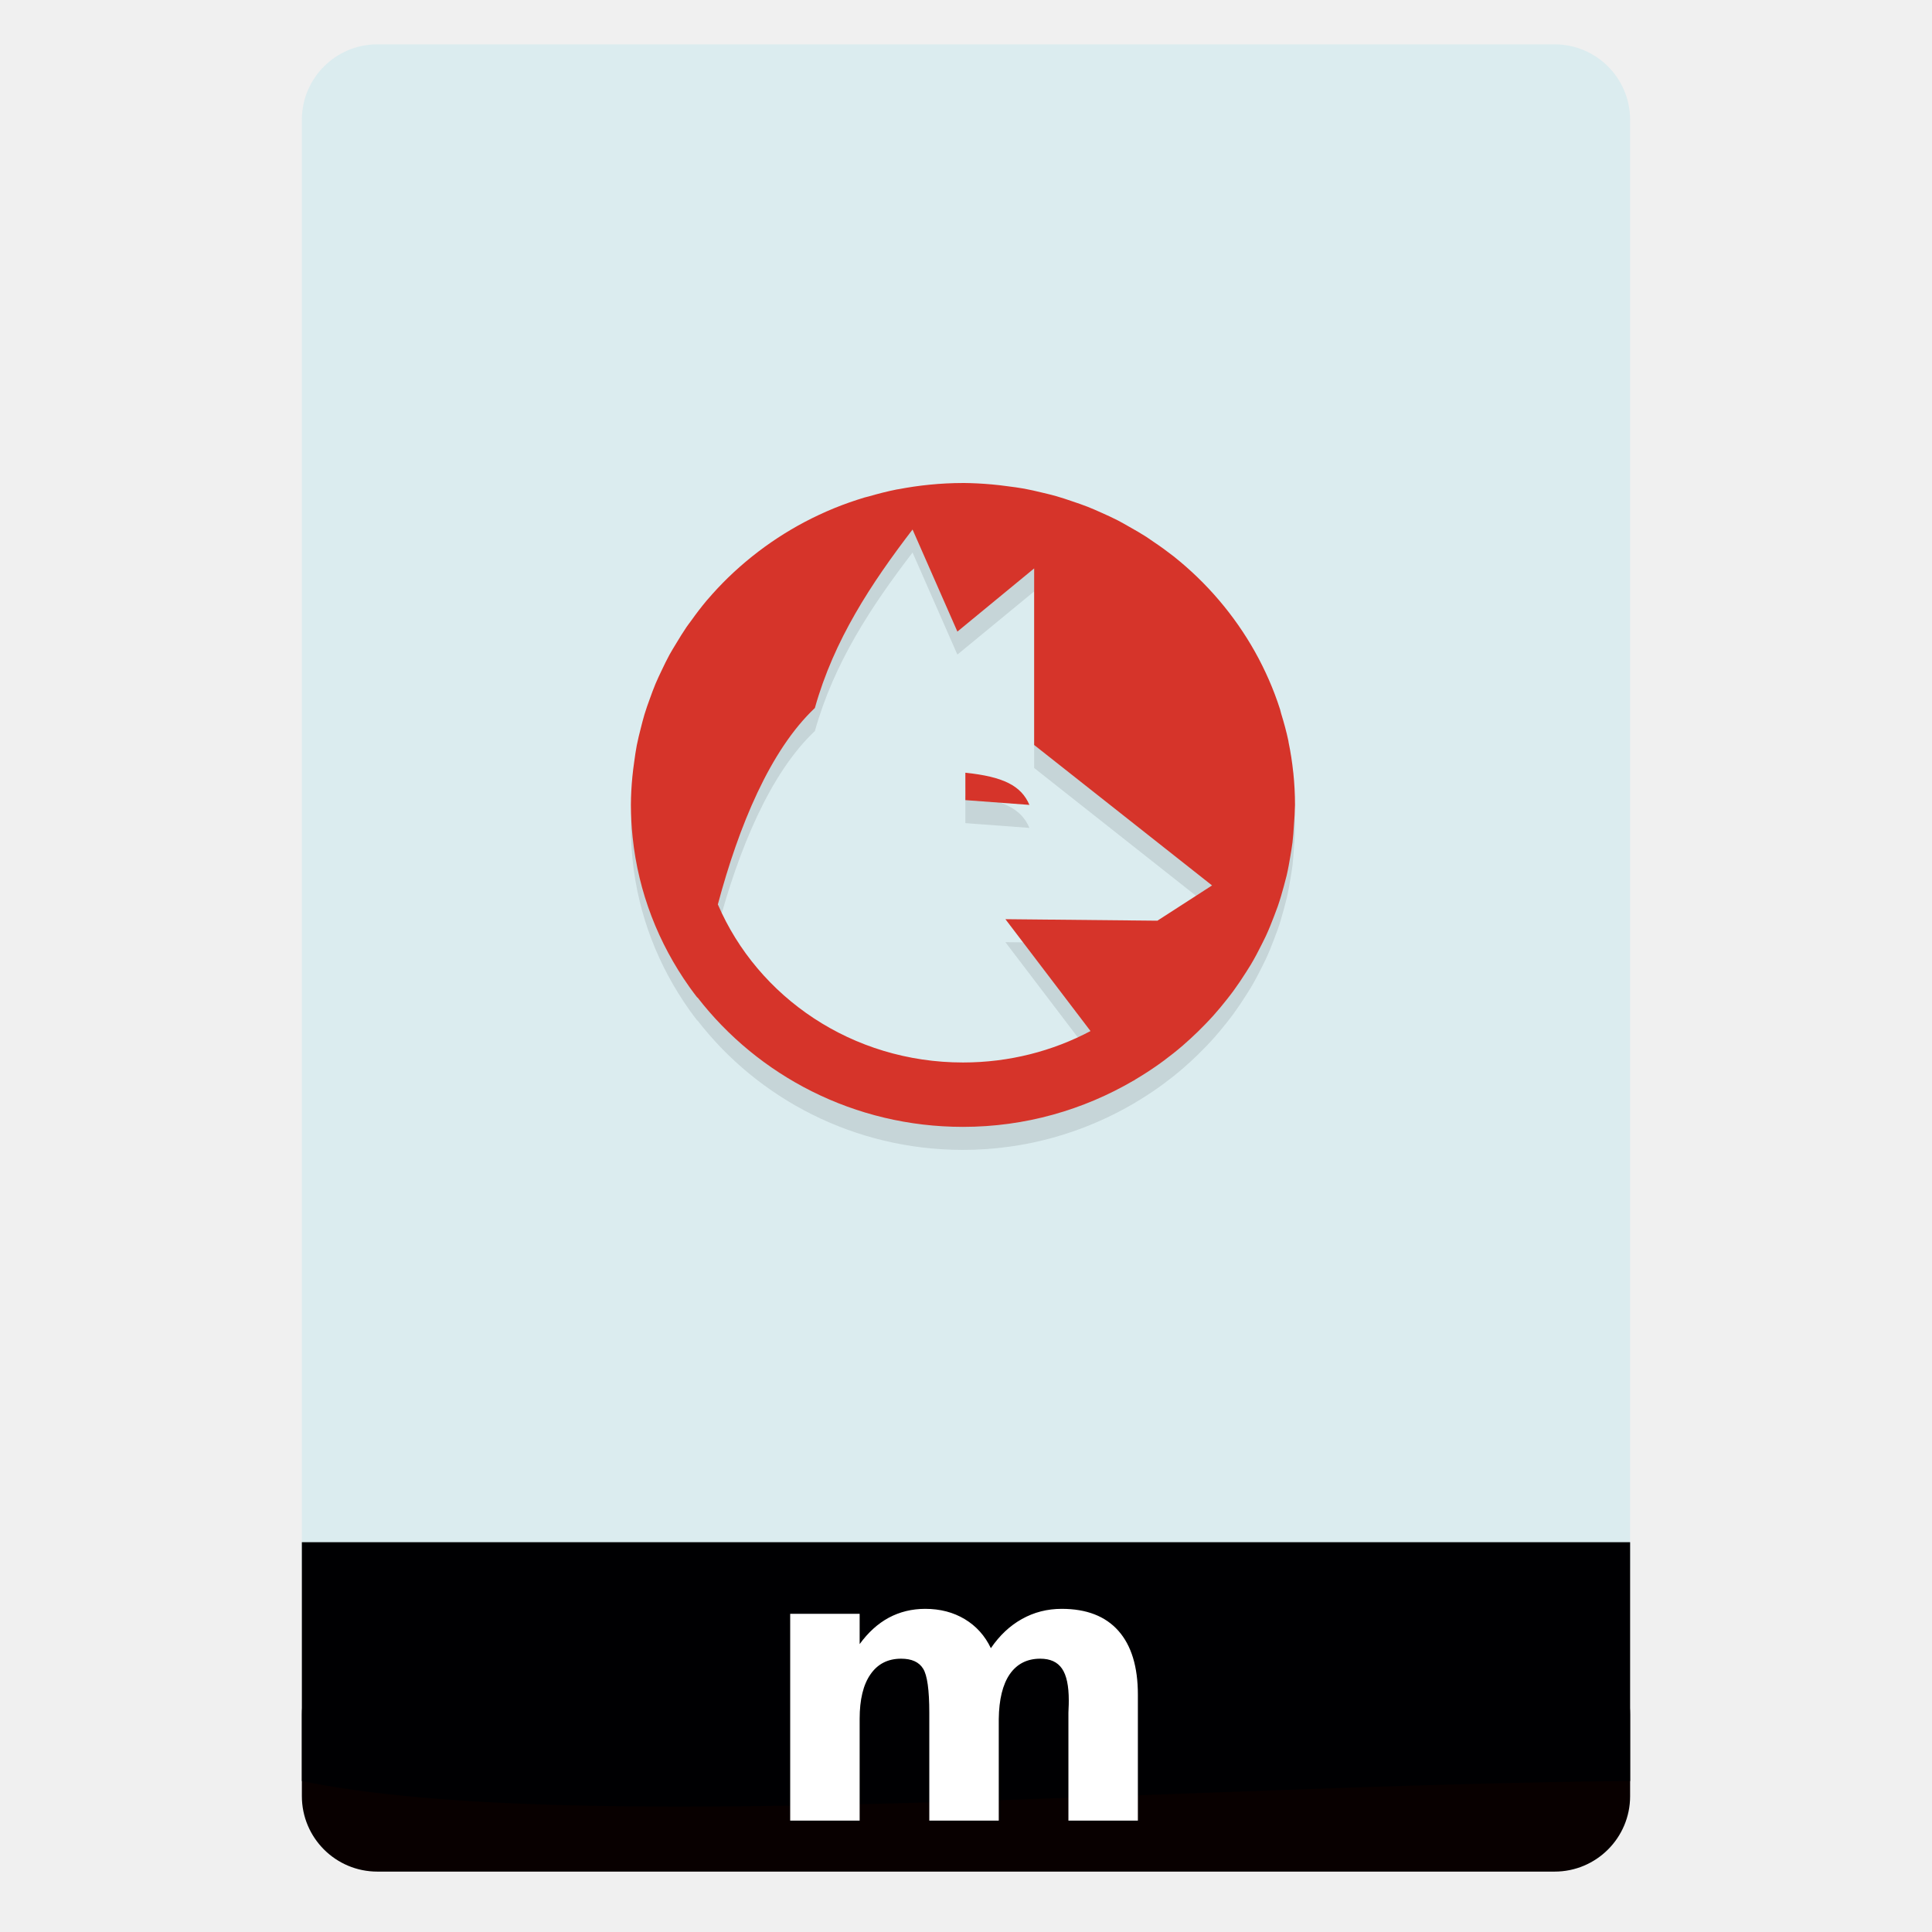
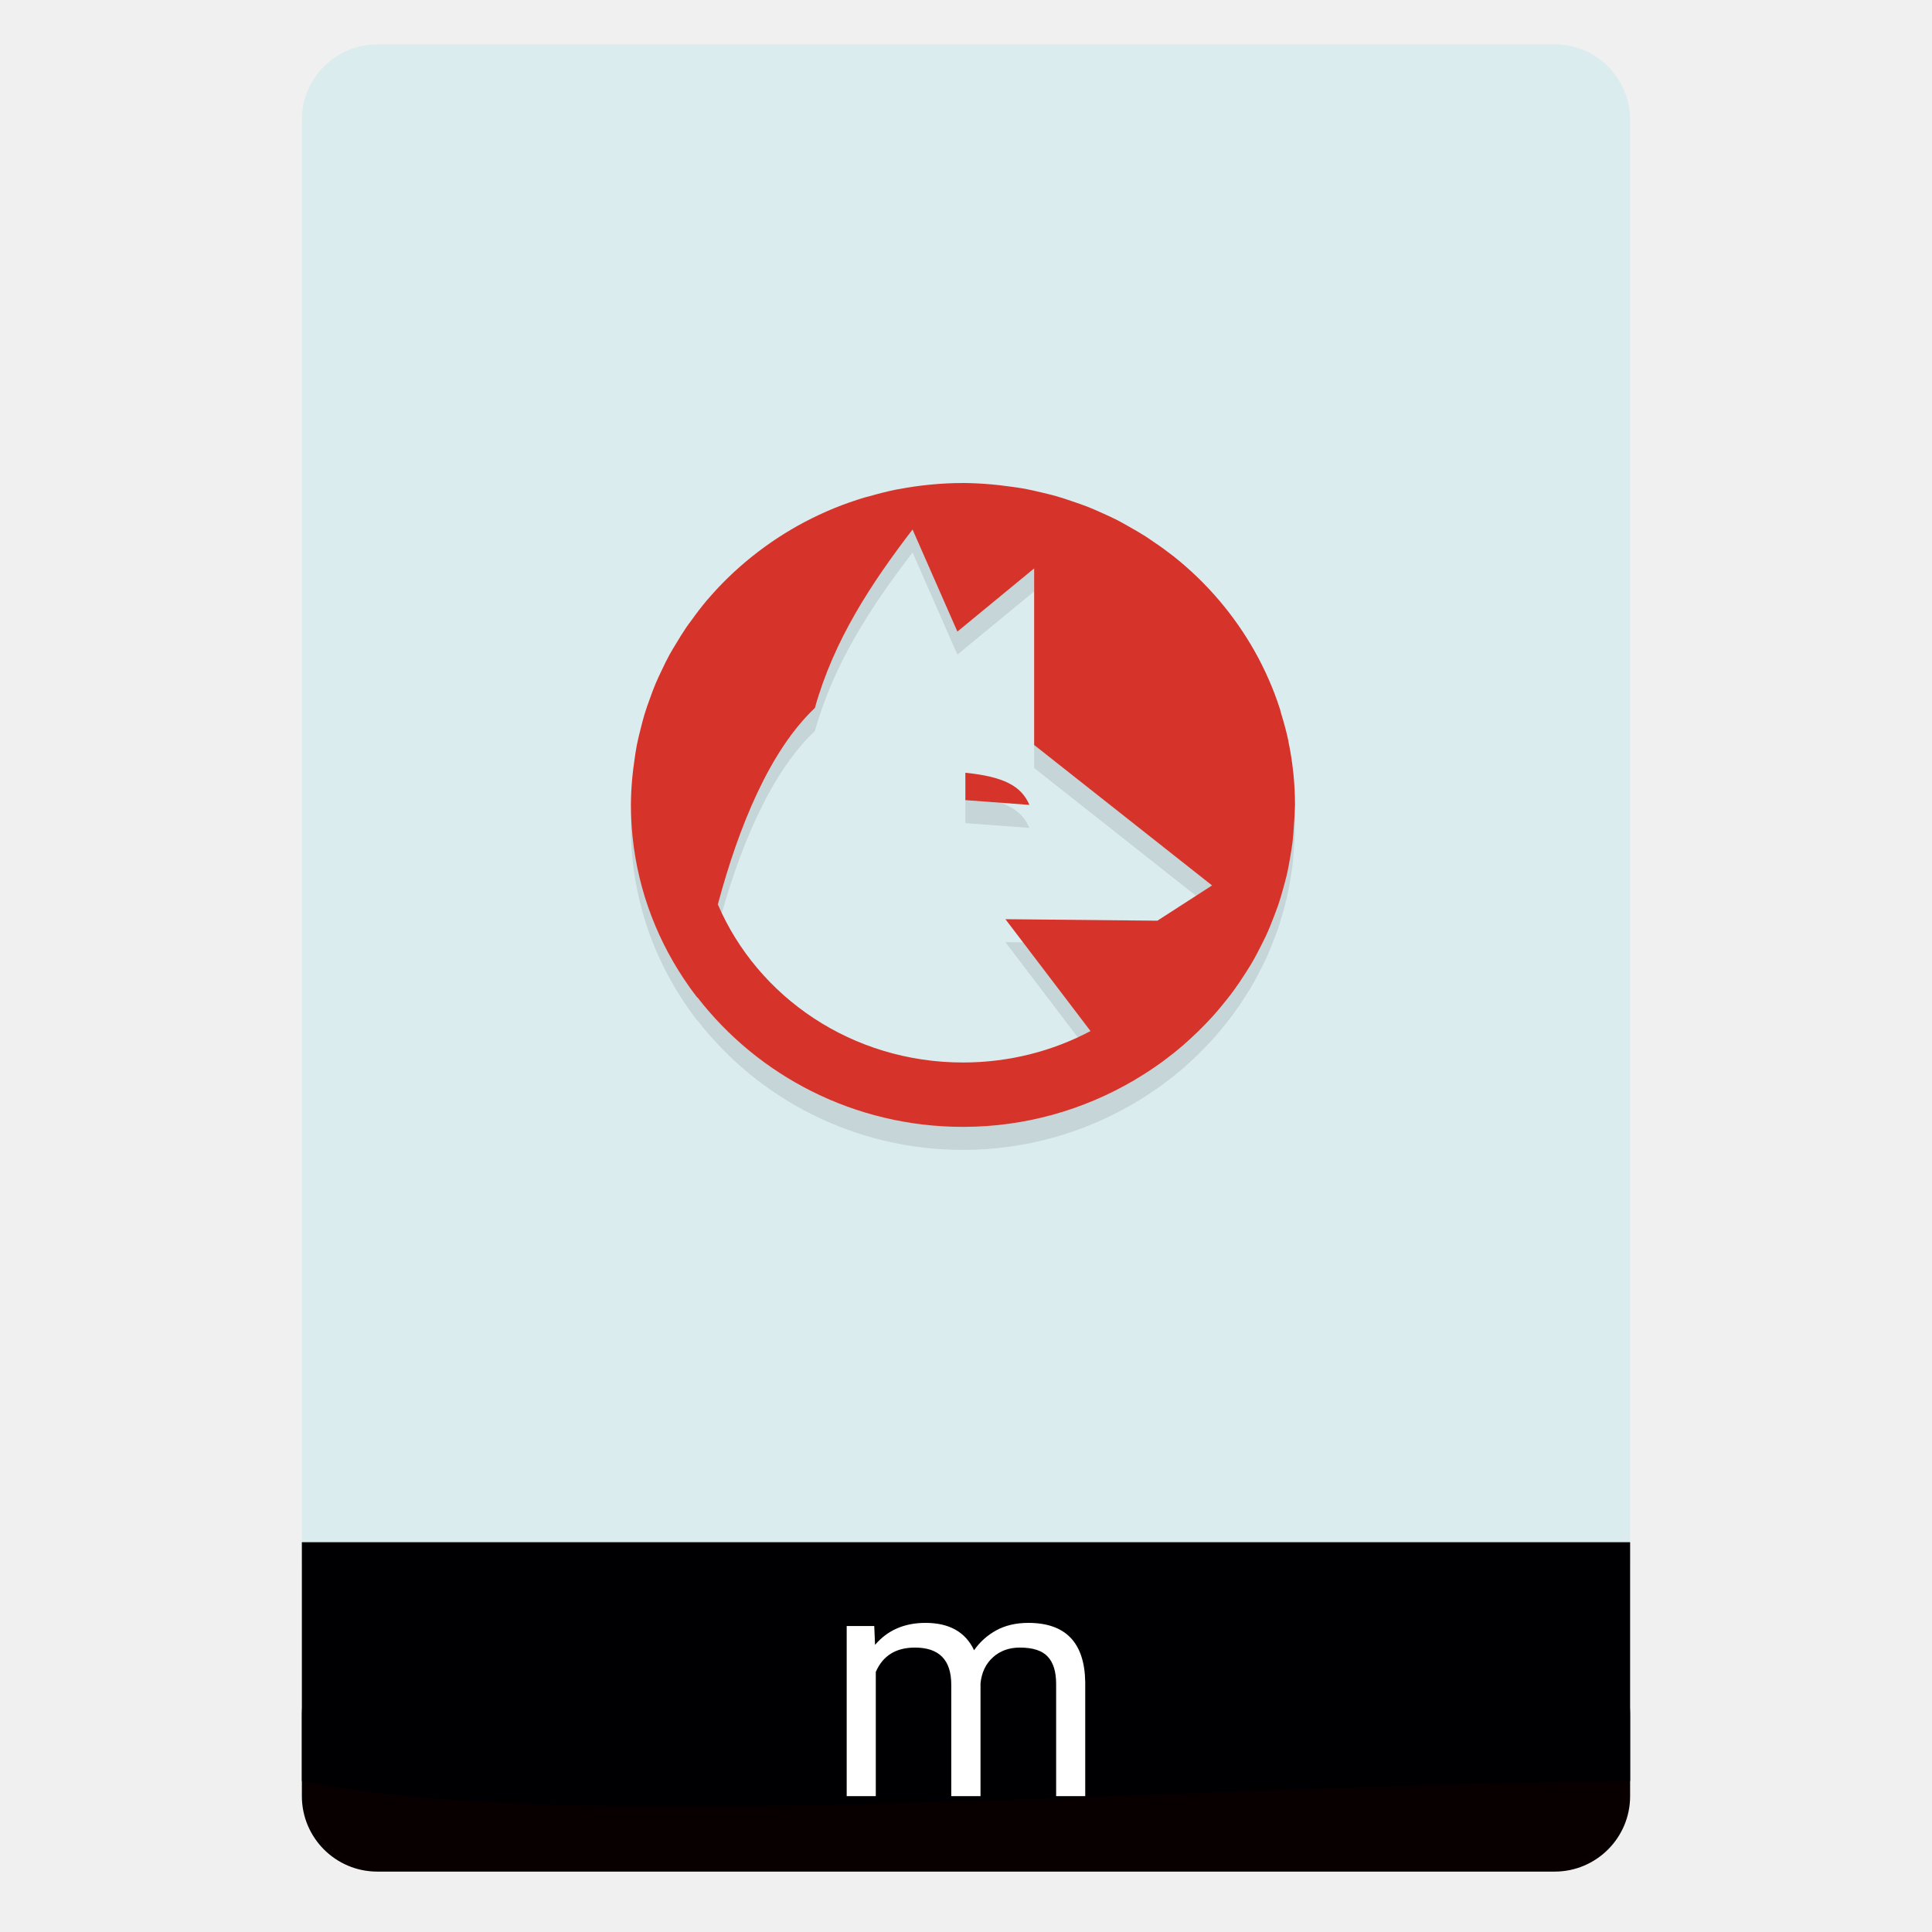
<svg xmlns="http://www.w3.org/2000/svg" height="64" viewBox="0 0 64 64" width="64" version="1.1" id="svg33">
  <defs id="defs37">
    <font horiz-adv-x="1024" id="font956">
      <font-face units-per-em="1024" id="font-face958" font-family="SVGFont 1" />
      <missing-glyph d="M0,0h1000v1024h-1000z" id="missing-glyph960" />
    </font>
    <font horiz-adv-x="1024" id="font962">
      <font-face units-per-em="1024" id="font-face964" font-family="SVGFont 2" />
      <missing-glyph d="M0,0h1000v1024h-1000z" id="missing-glyph966" />
    </font>
  </defs>
  <linearGradient id="a" gradientTransform="matrix(1.07499 0 0 1.02929 56.68895 -.015285)" gradientUnits="userSpaceOnUse" x1="-74.929" x2="-75.26" y1="52.199" y2="2.356">
    <stop offset="0" stop-color="#2aaa76" id="stop2" />
    <stop offset="1" stop-color="#3ec380" id="stop4" />
  </linearGradient>
  <g transform="translate(56.39177,-0.176777)" id="g31">
    <rect height="7.699" ry="2.5" width="44" x="-46.392" y="54.477" id="rect7" style="fill:#080000;fill-opacity:1" />
    <rect height="52.832" ry="2.5" width="44" x="-46.392" y="1.646" id="rect9" style="fill:#dbecef;fill-opacity:1" />
    <path d="m -46.392,51.264 h 44 v 7.912 c -15.074,0.13 -35.119,1.84 -44,0 z" id="path11" style="fill:#000002;fill-opacity:1" />
    <g id="g1130">
-       <g aria-label="m" transform="scale(1.022257,0.9782274)" style="font-style:normal;font-weight:normal;font-size:12.804px;line-height:1.25;font-family:sans-serif;letter-spacing:0px;word-spacing:0px;fill:#000000;fill-opacity:1;stroke:none;stroke-width:2.401" id="text1142">
-         <path d="m -23.055,55.994 q 0.425,-0.65 1.007,-0.988 0.588,-0.344 1.288,-0.344 1.207,0 1.838,0.744 0.631,0.744 0.631,2.163 v 4.264 h -2.251 v -3.651 q 0.006,-0.081 0.006,-0.169 0.006,-0.088 0.006,-0.25 0,-0.744 -0.219,-1.075 -0.219,-0.338 -0.706,-0.338 -0.638,0 -0.988,0.525 -0.344,0.525 -0.356,1.519 v 3.439 h -2.251 v -3.651 q 0,-1.163 -0.2,-1.494 -0.2,-0.338 -0.713,-0.338 -0.644,0 -0.994,0.531 -0.35,0.525 -0.35,1.507 v 3.445 h -2.251 v -7.002 h 2.251 v 1.025 q 0.413,-0.594 0.944,-0.894 0.538,-0.3 1.182,-0.3 0.725,0 1.282,0.35 0.556,0.35 0.844,0.982 z" style="font-style:normal;font-variant:normal;font-weight:bold;font-stretch:normal;font-family:sans-serif;-inkscape-font-specification:'sans-serif Bold';fill:#ffffff;fill-opacity:1;stroke-width:2.401" id="path1144" />
-       </g>
      <path style="display:inline;opacity:0.1;stroke-width:0.774" d="m -24.492,16.939 c -0.37,7.13e-4 -0.739,0.019 -1.106,0.056 -0.35,0.034 -0.694,0.085 -1.033,0.15 -0.015,0.002 -0.03,0.004 -0.045,0.006 -0.319,0.063 -0.631,0.144 -0.939,0.233 -0.044,0.011 -0.087,0.022 -0.131,0.033 -0.348,0.105 -0.688,0.224 -1.021,0.36 -0.328,0.135 -0.649,0.285 -0.963,0.45 -0.621,0.328 -1.208,0.713 -1.753,1.15 -0.272,0.218 -0.533,0.448 -0.782,0.689 -0.238,0.231 -0.464,0.472 -0.679,0.723 -0.013,0.015 -0.026,0.029 -0.039,0.044 -0.174,0.208 -0.339,0.423 -0.496,0.644 -0.056,0.077 -0.114,0.151 -0.168,0.229 -0.119,0.177 -0.233,0.358 -0.342,0.542 -0.076,0.127 -0.155,0.251 -0.226,0.381 -0.088,0.165 -0.172,0.333 -0.251,0.502 -0.074,0.154 -0.147,0.307 -0.213,0.464 -0.066,0.161 -0.127,0.323 -0.185,0.487 -0.063,0.172 -0.125,0.344 -0.178,0.521 -0.045,0.155 -0.087,0.31 -0.125,0.467 -0.047,0.186 -0.094,0.371 -0.131,0.56 -0.033,0.179 -0.061,0.359 -0.084,0.539 -0.023,0.167 -0.047,0.334 -0.062,0.504 -0.03,0.309 -0.047,0.619 -0.049,0.929 7.35e-4,0.358 0.02,0.716 0.058,1.073 0.189,1.822 0.855,3.51 1.873,4.947 0.009,0.013 0.019,0.026 0.028,0.04 0.079,0.11 0.16,0.218 0.243,0.325 5.84e-4,-0.003 0.002,-0.007 0.002,-0.01 2.009,2.598 5.199,4.291 8.796,4.291 2.066,0 3.994,-0.565 5.648,-1.531 l 0.002,0.002 c 0.022,-0.015 0.044,-0.029 0.067,-0.044 0.262,-0.156 0.517,-0.32 0.765,-0.496 0.057,-0.04 0.114,-0.081 0.17,-0.123 0.217,-0.161 0.428,-0.328 0.632,-0.504 0.083,-0.072 0.164,-0.145 0.245,-0.219 0.17,-0.155 0.335,-0.316 0.494,-0.481 0.095,-0.098 0.188,-0.197 0.279,-0.298 0.15,-0.168 0.293,-0.34 0.432,-0.517 0.076,-0.095 0.151,-0.192 0.223,-0.29 0.146,-0.199 0.283,-0.404 0.415,-0.612 0.055,-0.085 0.109,-0.17 0.161,-0.256 0.131,-0.22 0.251,-0.447 0.365,-0.677 0.045,-0.088 0.089,-0.176 0.131,-0.265 0.103,-0.221 0.194,-0.448 0.281,-0.677 0.043,-0.108 0.083,-0.217 0.122,-0.327 0.076,-0.221 0.141,-0.446 0.202,-0.673 0.032,-0.114 0.062,-0.229 0.09,-0.344 0.05,-0.215 0.088,-0.433 0.125,-0.652 0.025,-0.144 0.047,-0.288 0.067,-0.433 0.023,-0.188 0.035,-0.378 0.047,-0.569 0.02,-0.227 0.032,-0.454 0.037,-0.681 0,-0.36 -0.02,-0.714 -0.056,-1.064 l -0.002,-0.008 c -0.035,-0.339 -0.087,-0.673 -0.155,-1.002 -0.003,-0.014 -0.003,-0.029 -0.006,-0.044 -0.065,-0.309 -0.149,-0.611 -0.241,-0.91 -0.012,-0.04 -0.019,-0.083 -0.032,-0.123 l -0.004,-0.015 c -0.107,-0.334 -0.23,-0.66 -0.37,-0.979 -0.139,-0.318 -0.294,-0.63 -0.464,-0.933 -0.338,-0.602 -0.735,-1.171 -1.186,-1.7 -0.224,-0.264 -0.462,-0.517 -0.711,-0.758 -0.238,-0.23 -0.487,-0.45 -0.746,-0.658 -0.012,-0.01 -0.024,-0.021 -0.037,-0.031 -0.003,-0.002 -0.006,-0.004 -0.009,-0.006 -0.215,-0.168 -0.436,-0.329 -0.664,-0.481 -0.079,-0.054 -0.156,-0.11 -0.236,-0.162 -0.183,-0.116 -0.369,-0.226 -0.559,-0.331 -0.131,-0.074 -0.259,-0.15 -0.393,-0.219 -0.17,-0.086 -0.343,-0.167 -0.518,-0.244 -0.158,-0.071 -0.317,-0.142 -0.479,-0.206 -0.166,-0.064 -0.334,-0.123 -0.503,-0.179 -0.178,-0.061 -0.355,-0.121 -0.537,-0.173 -0.159,-0.044 -0.32,-0.084 -0.481,-0.121 -0.192,-0.046 -0.383,-0.091 -0.578,-0.127 -0.185,-0.032 -0.37,-0.059 -0.556,-0.081 -0.173,-0.023 -0.345,-0.046 -0.52,-0.06 -0.319,-0.029 -0.638,-0.045 -0.958,-0.048 z m -1.671,1.539 1.486,3.383 2.543,-2.093 v 5.849 l 5.893,4.653 -1.811,1.168 -5.034,-0.05 2.819,3.706 c -1.253,0.663 -2.691,1.041 -4.224,1.041 -3.667,0 -6.796,-2.156 -8.121,-5.236 0.694,-2.598 1.73,-5.107 3.214,-6.507 0.633,-2.259 1.869,-4.129 3.236,-5.913 z m 1.75,8.058 7.86e-4,0.908 2.121,0.158 c -0.273,-0.639 -0.866,-0.934 -2.121,-1.066 z" id="path12" />
      <path style="display:inline;fill:#d6342a;stroke-width:0.774" d="m -24.492,16.177 c -0.37,7.13e-4 -0.739,0.019 -1.106,0.056 -0.35,0.034 -0.694,0.085 -1.033,0.15 -0.015,0.002 -0.03,0.004 -0.045,0.006 -0.319,0.063 -0.631,0.144 -0.939,0.233 -0.044,0.011 -0.087,0.022 -0.131,0.033 -0.348,0.105 -0.688,0.224 -1.021,0.36 -0.328,0.135 -0.649,0.285 -0.963,0.45 -0.621,0.328 -1.208,0.713 -1.753,1.15 -0.272,0.218 -0.533,0.448 -0.782,0.689 -0.238,0.231 -0.464,0.472 -0.679,0.723 -0.013,0.015 -0.026,0.029 -0.039,0.044 -0.174,0.208 -0.339,0.423 -0.496,0.644 -0.056,0.077 -0.114,0.151 -0.168,0.229 -0.119,0.177 -0.233,0.358 -0.342,0.542 -0.076,0.127 -0.155,0.251 -0.226,0.381 -0.088,0.165 -0.172,0.333 -0.251,0.502 -0.074,0.154 -0.147,0.307 -0.213,0.464 -0.066,0.161 -0.127,0.323 -0.185,0.487 -0.063,0.172 -0.125,0.344 -0.178,0.521 -0.045,0.155 -0.087,0.31 -0.125,0.467 -0.047,0.186 -0.094,0.371 -0.131,0.56 -0.033,0.179 -0.061,0.359 -0.084,0.539 -0.023,0.167 -0.047,0.334 -0.062,0.504 -0.03,0.309 -0.047,0.619 -0.049,0.929 7.35e-4,0.358 0.02,0.716 0.058,1.073 0.189,1.822 0.855,3.51 1.873,4.947 0.009,0.013 0.019,0.026 0.028,0.04 0.079,0.11 0.16,0.218 0.243,0.325 5.84e-4,-0.003 0.002,-0.007 0.002,-0.01 2.009,2.598 5.199,4.291 8.796,4.291 2.066,0 3.994,-0.565 5.648,-1.531 l 0.002,0.002 c 0.022,-0.015 0.044,-0.029 0.067,-0.044 0.262,-0.156 0.517,-0.32 0.765,-0.496 0.057,-0.04 0.114,-0.081 0.17,-0.123 0.217,-0.161 0.428,-0.328 0.632,-0.504 0.083,-0.072 0.164,-0.145 0.245,-0.219 0.17,-0.155 0.335,-0.316 0.494,-0.481 0.095,-0.098 0.188,-0.197 0.279,-0.298 0.15,-0.168 0.293,-0.34 0.432,-0.517 0.076,-0.095 0.151,-0.192 0.223,-0.29 0.146,-0.199 0.283,-0.404 0.415,-0.612 0.055,-0.085 0.109,-0.17 0.161,-0.256 0.131,-0.22 0.251,-0.447 0.365,-0.677 0.045,-0.088 0.089,-0.176 0.131,-0.265 0.103,-0.221 0.194,-0.448 0.281,-0.677 0.043,-0.108 0.083,-0.217 0.122,-0.327 0.076,-0.221 0.141,-0.446 0.202,-0.673 0.032,-0.114 0.062,-0.229 0.09,-0.344 0.05,-0.215 0.088,-0.433 0.125,-0.652 0.025,-0.144 0.047,-0.288 0.067,-0.433 0.023,-0.188 0.035,-0.378 0.047,-0.569 0.02,-0.227 0.032,-0.454 0.037,-0.681 0,-0.36 -0.02,-0.714 -0.056,-1.064 l -0.002,-0.008 c -0.035,-0.339 -0.087,-0.673 -0.155,-1.002 -0.003,-0.014 -0.003,-0.029 -0.006,-0.044 -0.065,-0.309 -0.149,-0.611 -0.241,-0.91 -0.012,-0.04 -0.019,-0.083 -0.032,-0.123 l -0.004,-0.015 c -0.107,-0.334 -0.23,-0.66 -0.37,-0.979 -0.139,-0.318 -0.294,-0.63 -0.464,-0.933 -0.338,-0.602 -0.735,-1.171 -1.186,-1.7 -0.224,-0.264 -0.462,-0.517 -0.711,-0.758 -0.238,-0.23 -0.487,-0.45 -0.746,-0.658 -0.012,-0.01 -0.024,-0.021 -0.037,-0.031 -0.003,-0.002 -0.006,-0.004 -0.009,-0.006 -0.215,-0.168 -0.436,-0.329 -0.664,-0.481 -0.079,-0.054 -0.156,-0.11 -0.236,-0.162 -0.183,-0.116 -0.369,-0.226 -0.559,-0.331 -0.131,-0.074 -0.259,-0.15 -0.393,-0.219 -0.17,-0.086 -0.343,-0.167 -0.518,-0.244 -0.158,-0.071 -0.317,-0.142 -0.479,-0.206 -0.166,-0.064 -0.334,-0.123 -0.503,-0.179 -0.178,-0.061 -0.355,-0.121 -0.537,-0.173 -0.159,-0.044 -0.32,-0.084 -0.481,-0.121 -0.192,-0.046 -0.383,-0.091 -0.578,-0.127 -0.185,-0.032 -0.37,-0.059 -0.556,-0.081 -0.173,-0.023 -0.345,-0.046 -0.52,-0.06 -0.319,-0.029 -0.638,-0.045 -0.958,-0.048 z m -1.671,1.539 1.486,3.383 2.543,-2.093 v 5.849 l 5.893,4.653 -1.811,1.168 -5.034,-0.05 2.819,3.706 c -1.253,0.663 -2.691,1.041 -4.224,1.041 -3.667,0 -6.796,-2.156 -8.121,-5.236 0.694,-2.598 1.73,-5.107 3.214,-6.507 0.633,-2.259 1.869,-4.129 3.236,-5.913 z m 1.75,8.058 7.86e-4,0.908 2.121,0.158 c -0.273,-0.639 -0.866,-0.934 -2.121,-1.066 z" id="path14-8" />
+       <g aria-label="m" style="font-style:normal;font-variant:normal;font-weight:normal;font-stretch:normal;font-size:40px;line-height:1.25;font-family:Roboto;-inkscape-font-specification:Roboto;letter-spacing:0px;word-spacing:0px;fill:#000000;fill-opacity:1;stroke:none" id="text831">
+         <path d="m -27.431,54.041 0.026,0.625 q 0.62,-0.729 1.672,-0.729 1.182,0 1.609,0.906 0.281,-0.406 0.729,-0.656 0.453,-0.25 1.068,-0.25 1.854,0 1.885,1.964 v 3.776 h -0.964 v -3.719 q 0,-0.604 -0.276,-0.901 -0.276,-0.302 -0.927,-0.302 -0.536,0 -0.891,0.323 -0.354,0.318 -0.411,0.859 v 3.74 h -0.969 v -3.693 q 0,-1.229 -1.203,-1.229 -0.948,0 -1.297,0.807 v 4.115 h -0.964 V 54.041 Z" style="font-size:10.667px;fill:#ffffff" id="path833" />
+       </g>
    </g>
  </g>
</svg>
